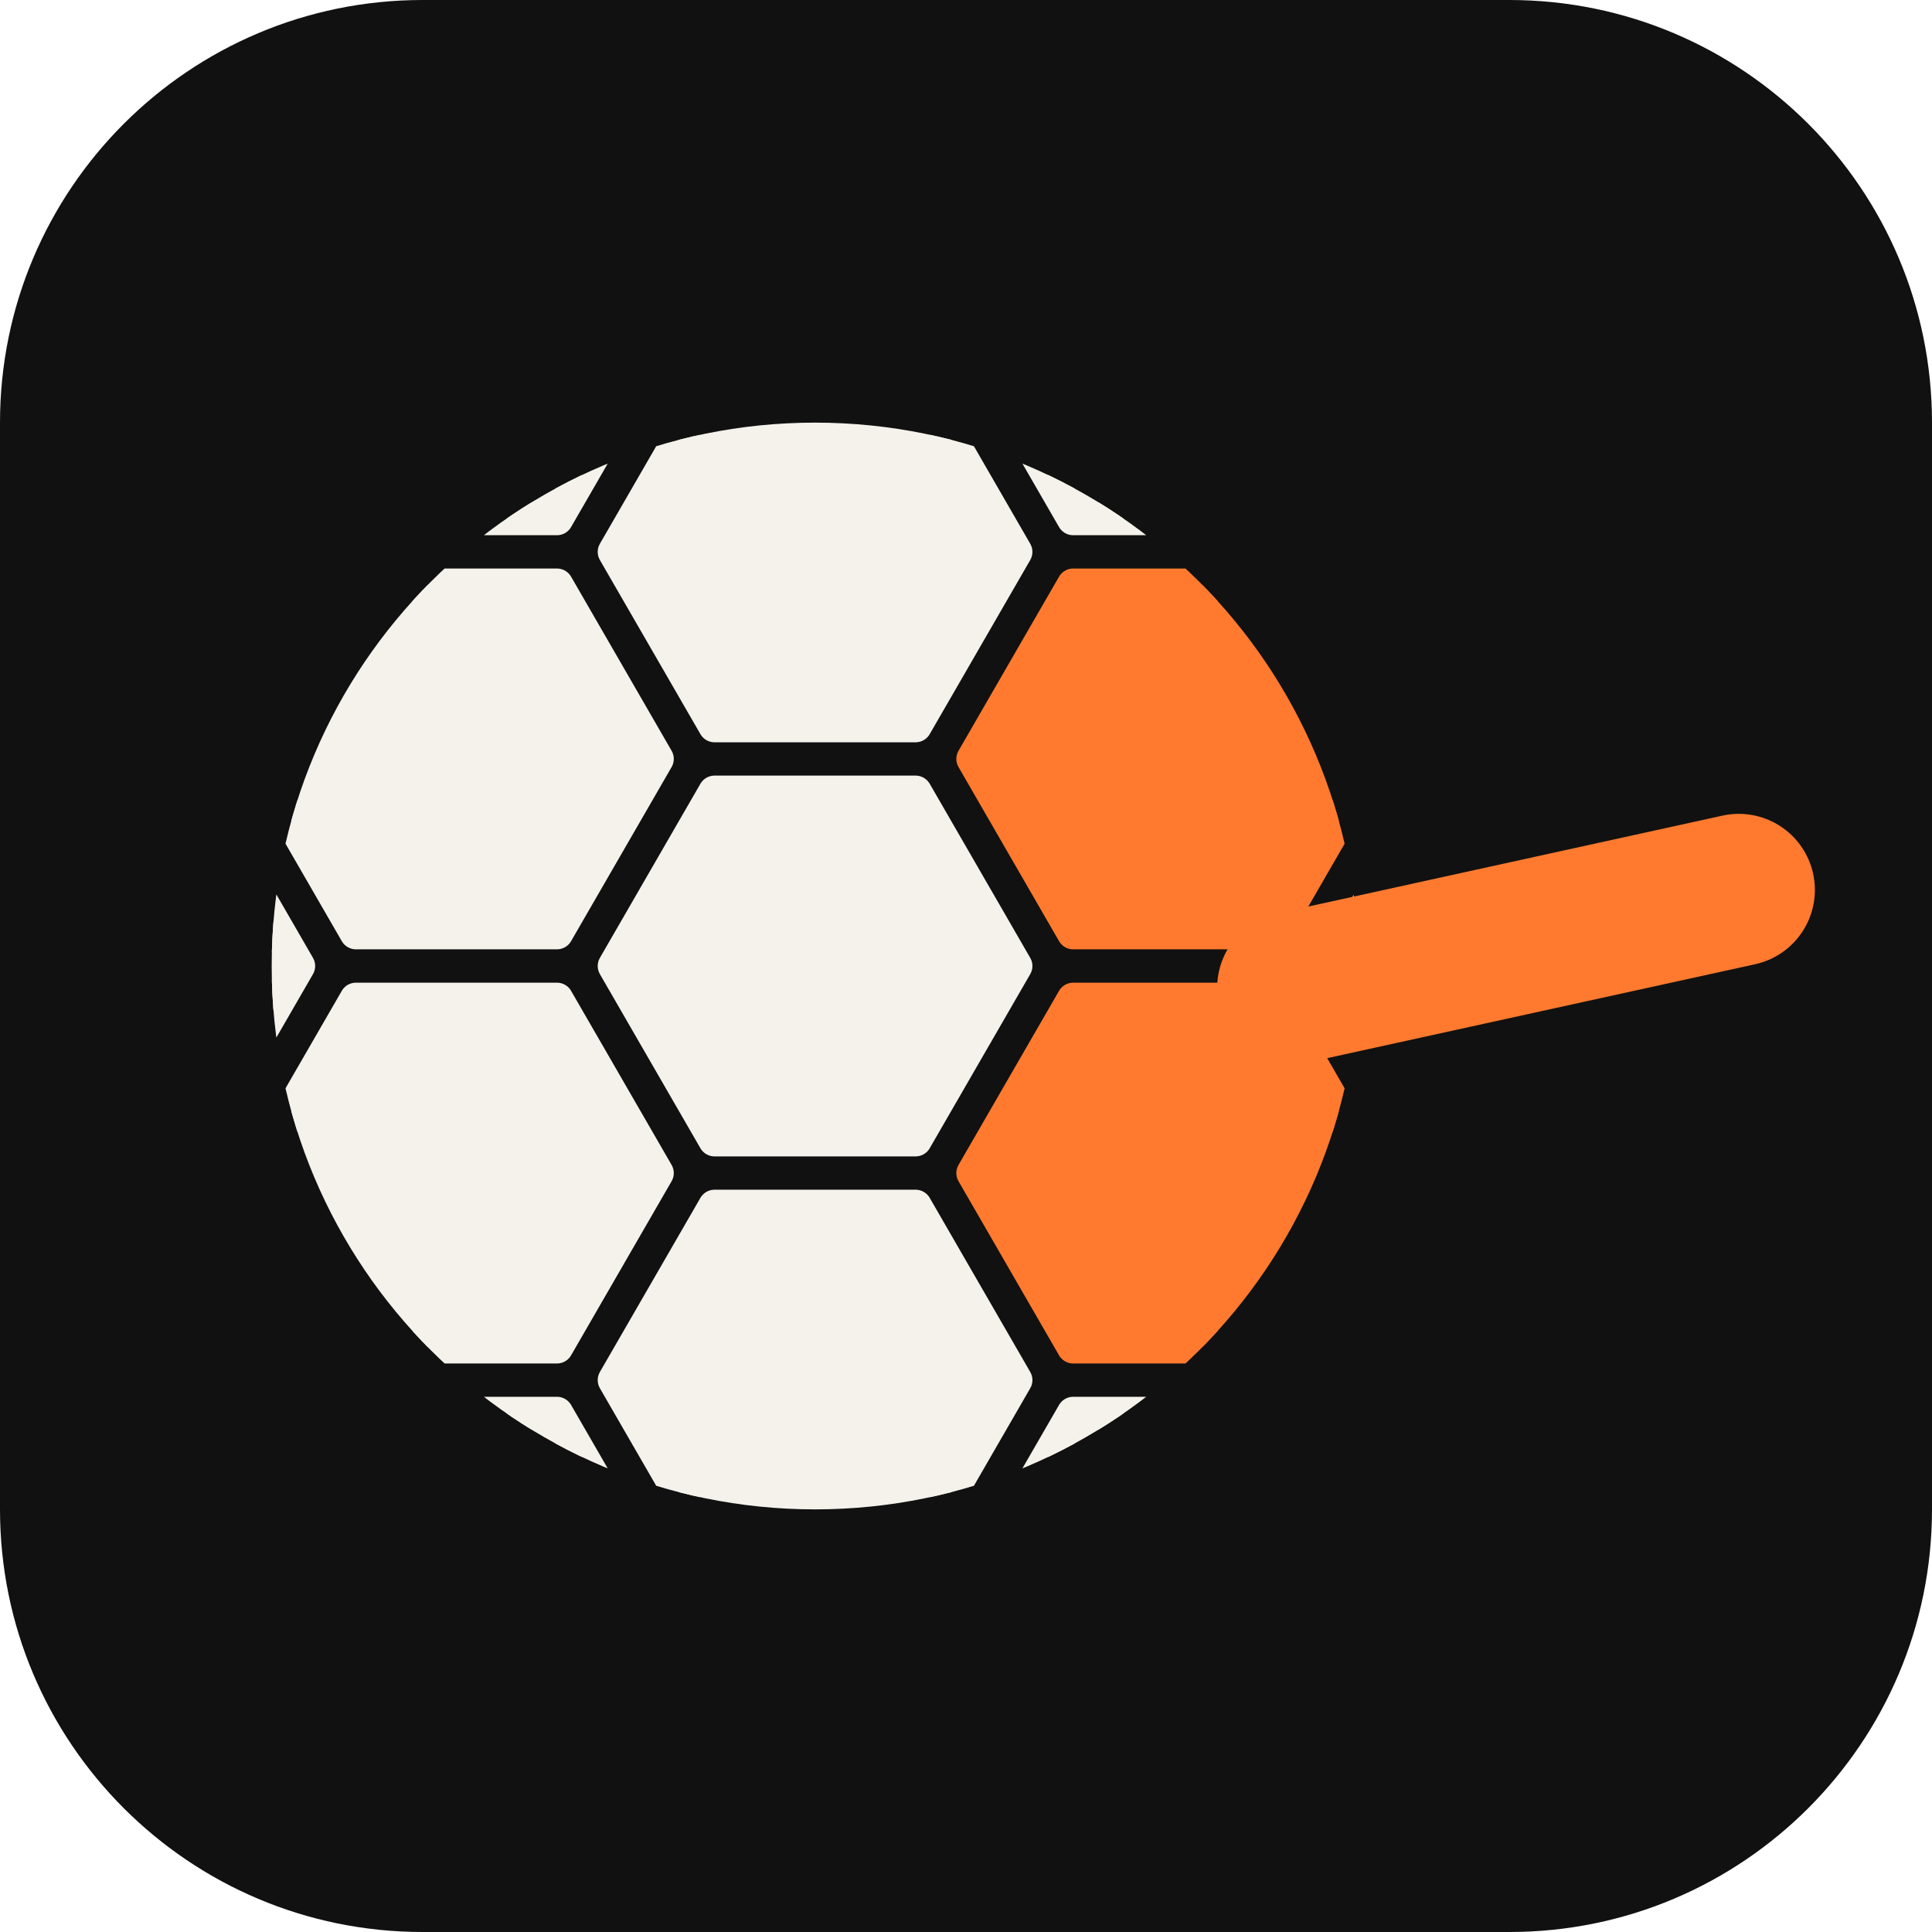
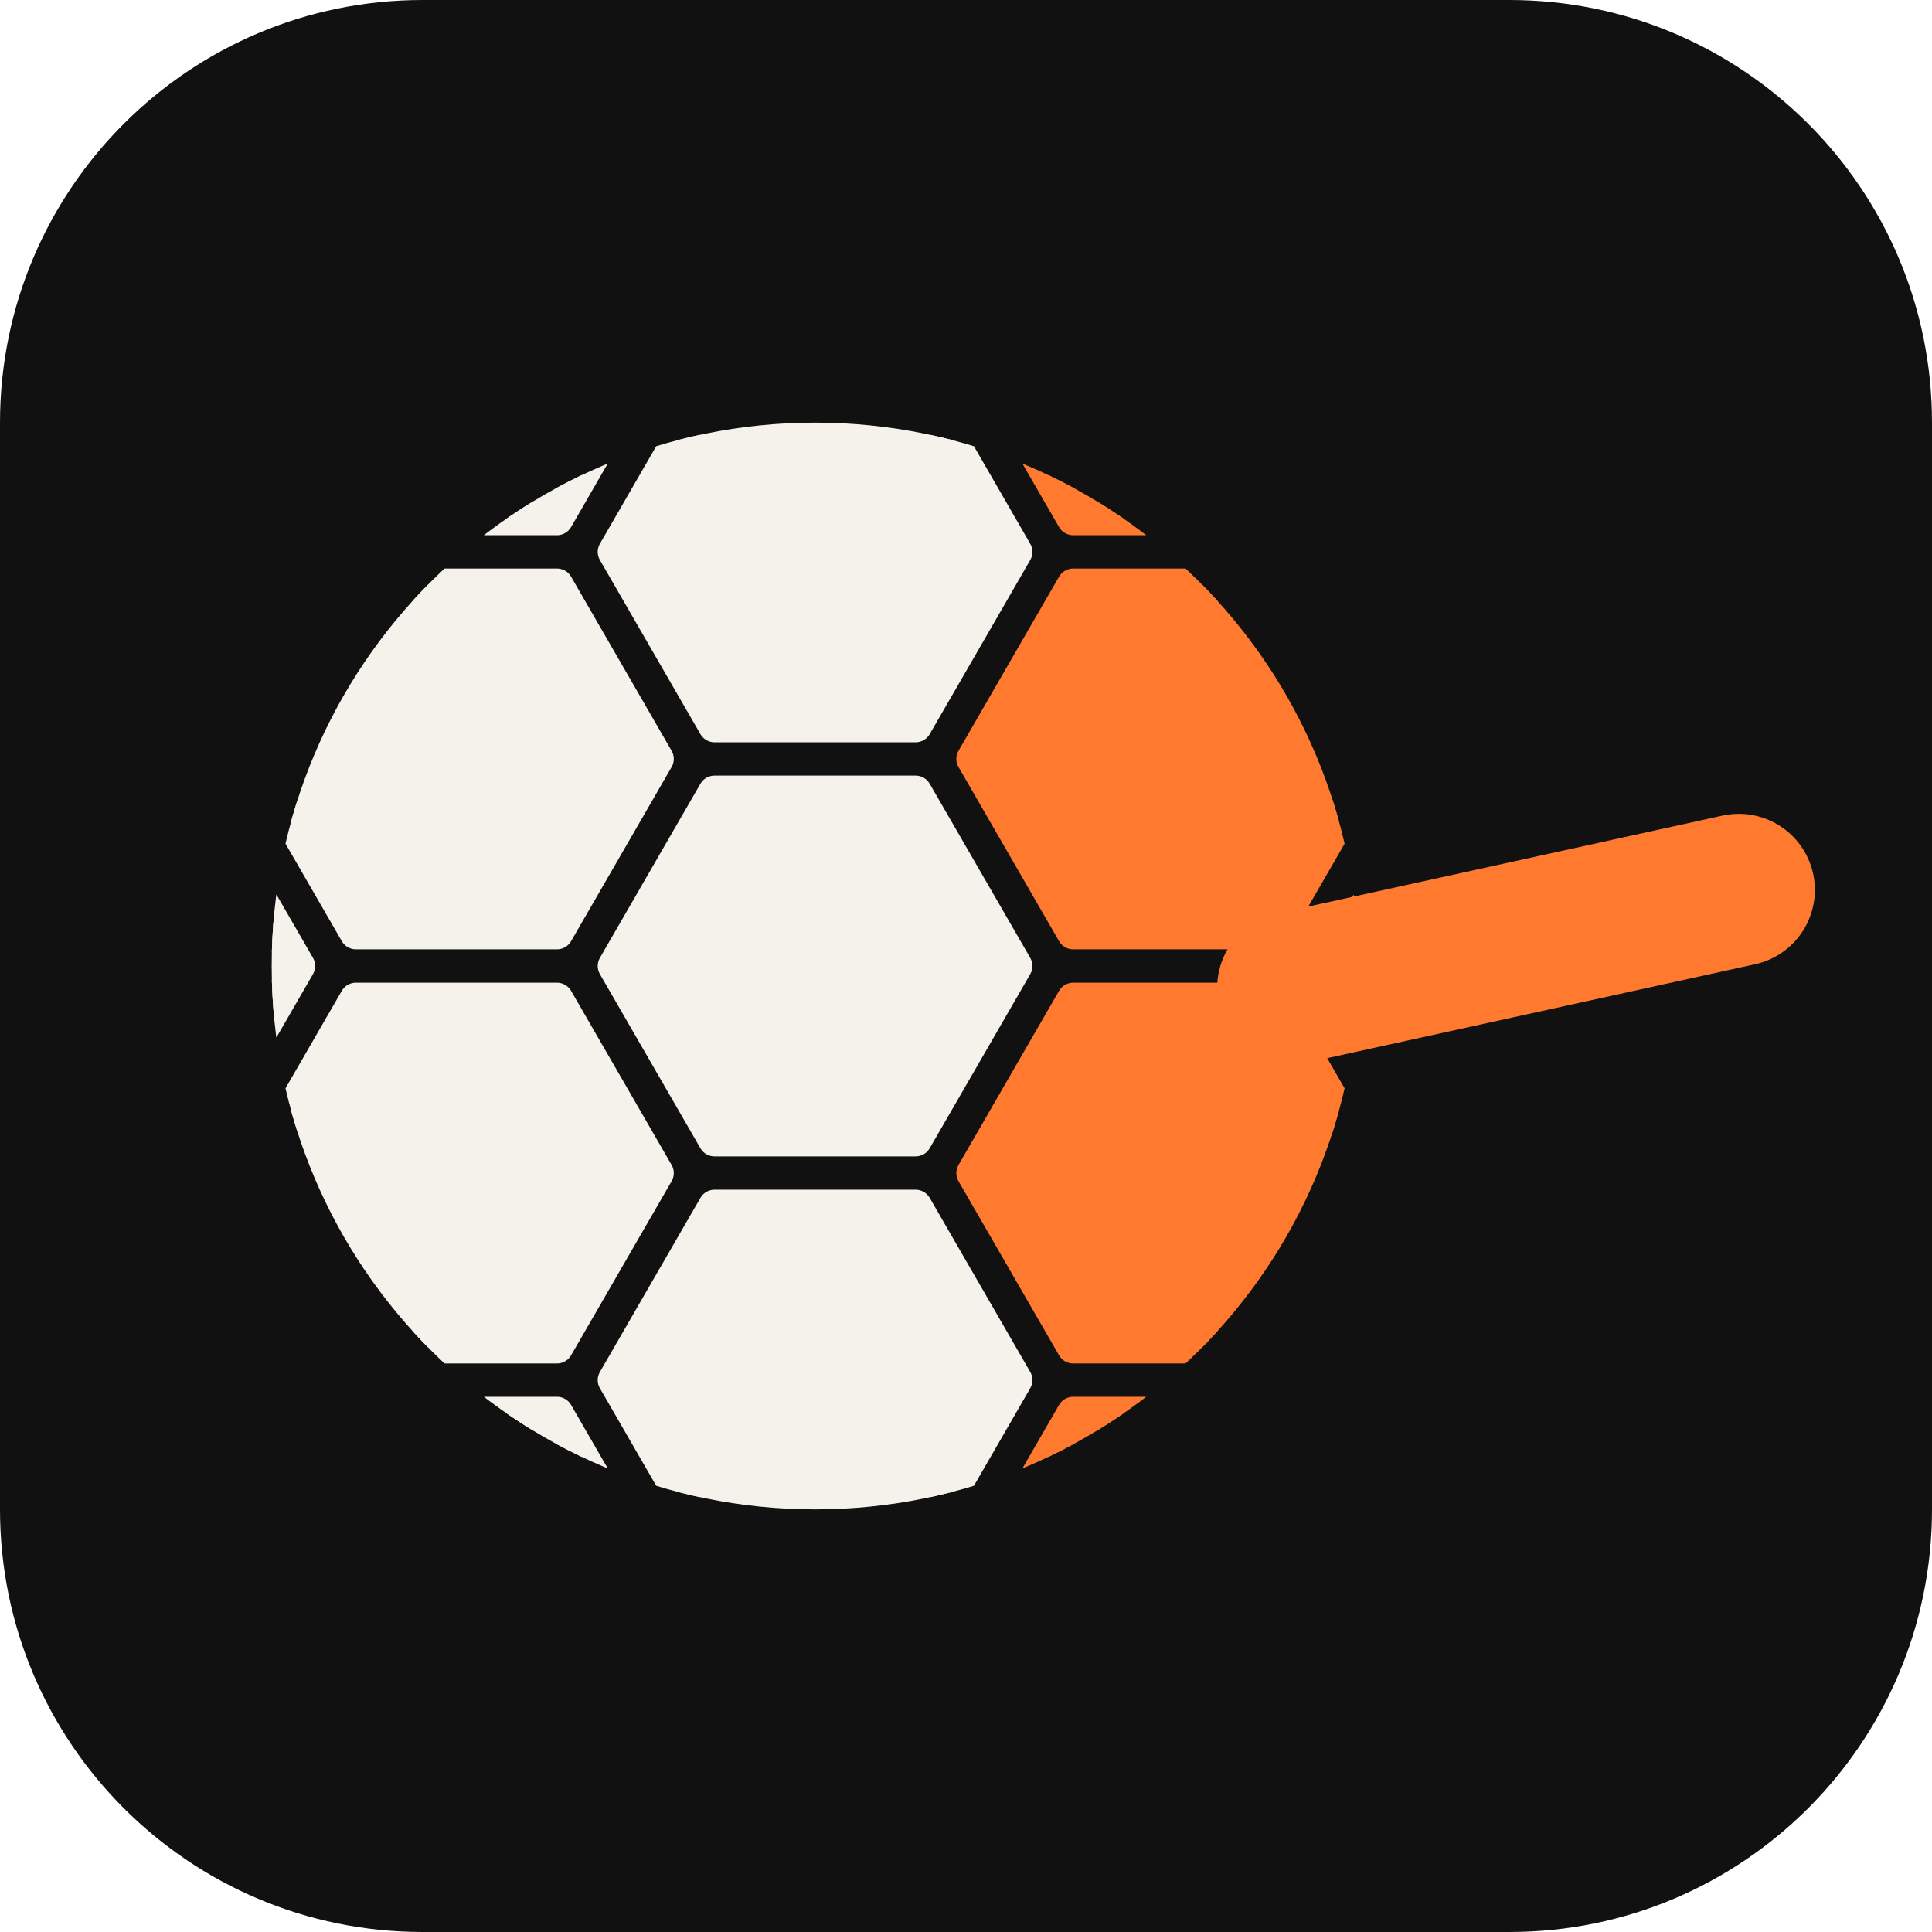
<svg xmlns="http://www.w3.org/2000/svg" viewBox="0 0 256 256" width="256" height="256" role="img" aria-label="Pelada da Panela">
  <defs>
    <clipPath id="ppBall">
      <circle cx="0" cy="0" r="100" />
    </clipPath>
  </defs>
  <rect width="256" height="256" rx="56" fill="#111111" />
  <g transform="translate(108 128) scale(0.72)">
    <line x1="88" y1="4" x2="170" y2="-14" stroke="#FF7A2F" stroke-width="28" stroke-linecap="round" />
    <g clip-path="url(#ppBall)">
      <g stroke-width="6" stroke-linejoin="round">
        <polygon points="37,0 18.5,32.04 -18.5,32.04 -37,0 -18.5,-32.04 18.5,-32.04" transform="translate(-132 -76.21)" fill="#F5F2EB" stroke="#F5F2EB" />
        <polygon points="37,0 18.5,32.04 -18.5,32.04 -37,0 -18.5,-32.04 18.5,-32.04" transform="translate(-132 0)" fill="#F5F2EB" stroke="#F5F2EB" />
        <polygon points="37,0 18.5,32.04 -18.5,32.04 -37,0 -18.5,-32.04 18.5,-32.04" transform="translate(-132 76.21)" fill="#F5F2EB" stroke="#F5F2EB" />
        <polygon points="37,0 18.5,32.04 -18.5,32.04 -37,0 -18.5,-32.04 18.5,-32.04" transform="translate(-66 -114.32)" fill="#F5F2EB" stroke="#F5F2EB" />
        <polygon points="37,0 18.5,32.04 -18.5,32.04 -37,0 -18.5,-32.04 18.5,-32.04" transform="translate(-66 -38.11)" fill="#F5F2EB" stroke="#F5F2EB" />
        <polygon points="37,0 18.5,32.04 -18.5,32.04 -37,0 -18.5,-32.04 18.5,-32.04" transform="translate(-66 38.11)" fill="#F5F2EB" stroke="#F5F2EB" />
        <polygon points="37,0 18.5,32.04 -18.5,32.04 -37,0 -18.5,-32.04 18.5,-32.04" transform="translate(-66 114.32)" fill="#F5F2EB" stroke="#F5F2EB" />
        <polygon points="37,0 18.5,32.04 -18.5,32.04 -37,0 -18.5,-32.04 18.5,-32.04" transform="translate(0 -76.21)" fill="#F5F2EB" stroke="#F5F2EB" />
        <polygon points="37,0 18.5,32.04 -18.5,32.04 -37,0 -18.5,-32.04 18.5,-32.04" transform="translate(0 0)" fill="#F5F2EB" stroke="#F5F2EB" />
        <polygon points="37,0 18.5,32.04 -18.5,32.04 -37,0 -18.5,-32.04 18.5,-32.04" transform="translate(0 76.21)" fill="#F5F2EB" stroke="#F5F2EB" />
-         <polygon points="37,0 18.5,32.04 -18.5,32.04 -37,0 -18.5,-32.04 18.5,-32.04" transform="translate(66 -114.32)" fill="#F5F2EB" stroke="#F5F2EB" />
-         <polygon points="37,0 18.5,32.04 -18.5,32.04 -37,0 -18.5,-32.04 18.5,-32.04" transform="translate(66 114.32)" fill="#F5F2EB" stroke="#F5F2EB" />
+         <polygon points="37,0 18.5,32.04 -18.5,32.04 -37,0 -18.5,-32.04 18.5,-32.04" transform="translate(66 -114.32)" fill="#FF7A2F" stroke="#FF7A2F" />
+         <polygon points="37,0 18.5,32.04 -18.5,32.04 -37,0 -18.5,-32.04 18.5,-32.04" transform="translate(66 114.32)" fill="#FF7A2F" stroke="#FF7A2F" />
        <polygon points="37,0 18.5,32.04 -18.5,32.04 -37,0 -18.5,-32.04 18.5,-32.04" transform="translate(66 -38.11)" fill="#FF7A2F" stroke="#FF7A2F" />
        <polygon points="37,0 18.5,32.04 -18.5,32.04 -37,0 -18.5,-32.04 18.5,-32.04" transform="translate(66 38.11)" fill="#FF7A2F" stroke="#FF7A2F" />
        <polygon points="37,0 18.5,32.04 -18.5,32.04 -37,0 -18.5,-32.04 18.5,-32.04" transform="translate(132 -76.21)" fill="#FF7A2F" stroke="#FF7A2F" />
        <polygon points="37,0 18.5,32.04 -18.5,32.04 -37,0 -18.5,-32.04 18.5,-32.04" transform="translate(132 0)" fill="#FF7A2F" stroke="#FF7A2F" />
        <polygon points="37,0 18.5,32.04 -18.5,32.04 -37,0 -18.5,-32.04 18.5,-32.04" transform="translate(132 76.21)" fill="#FF7A2F" stroke="#FF7A2F" />
      </g>
    </g>
  </g>
</svg>
